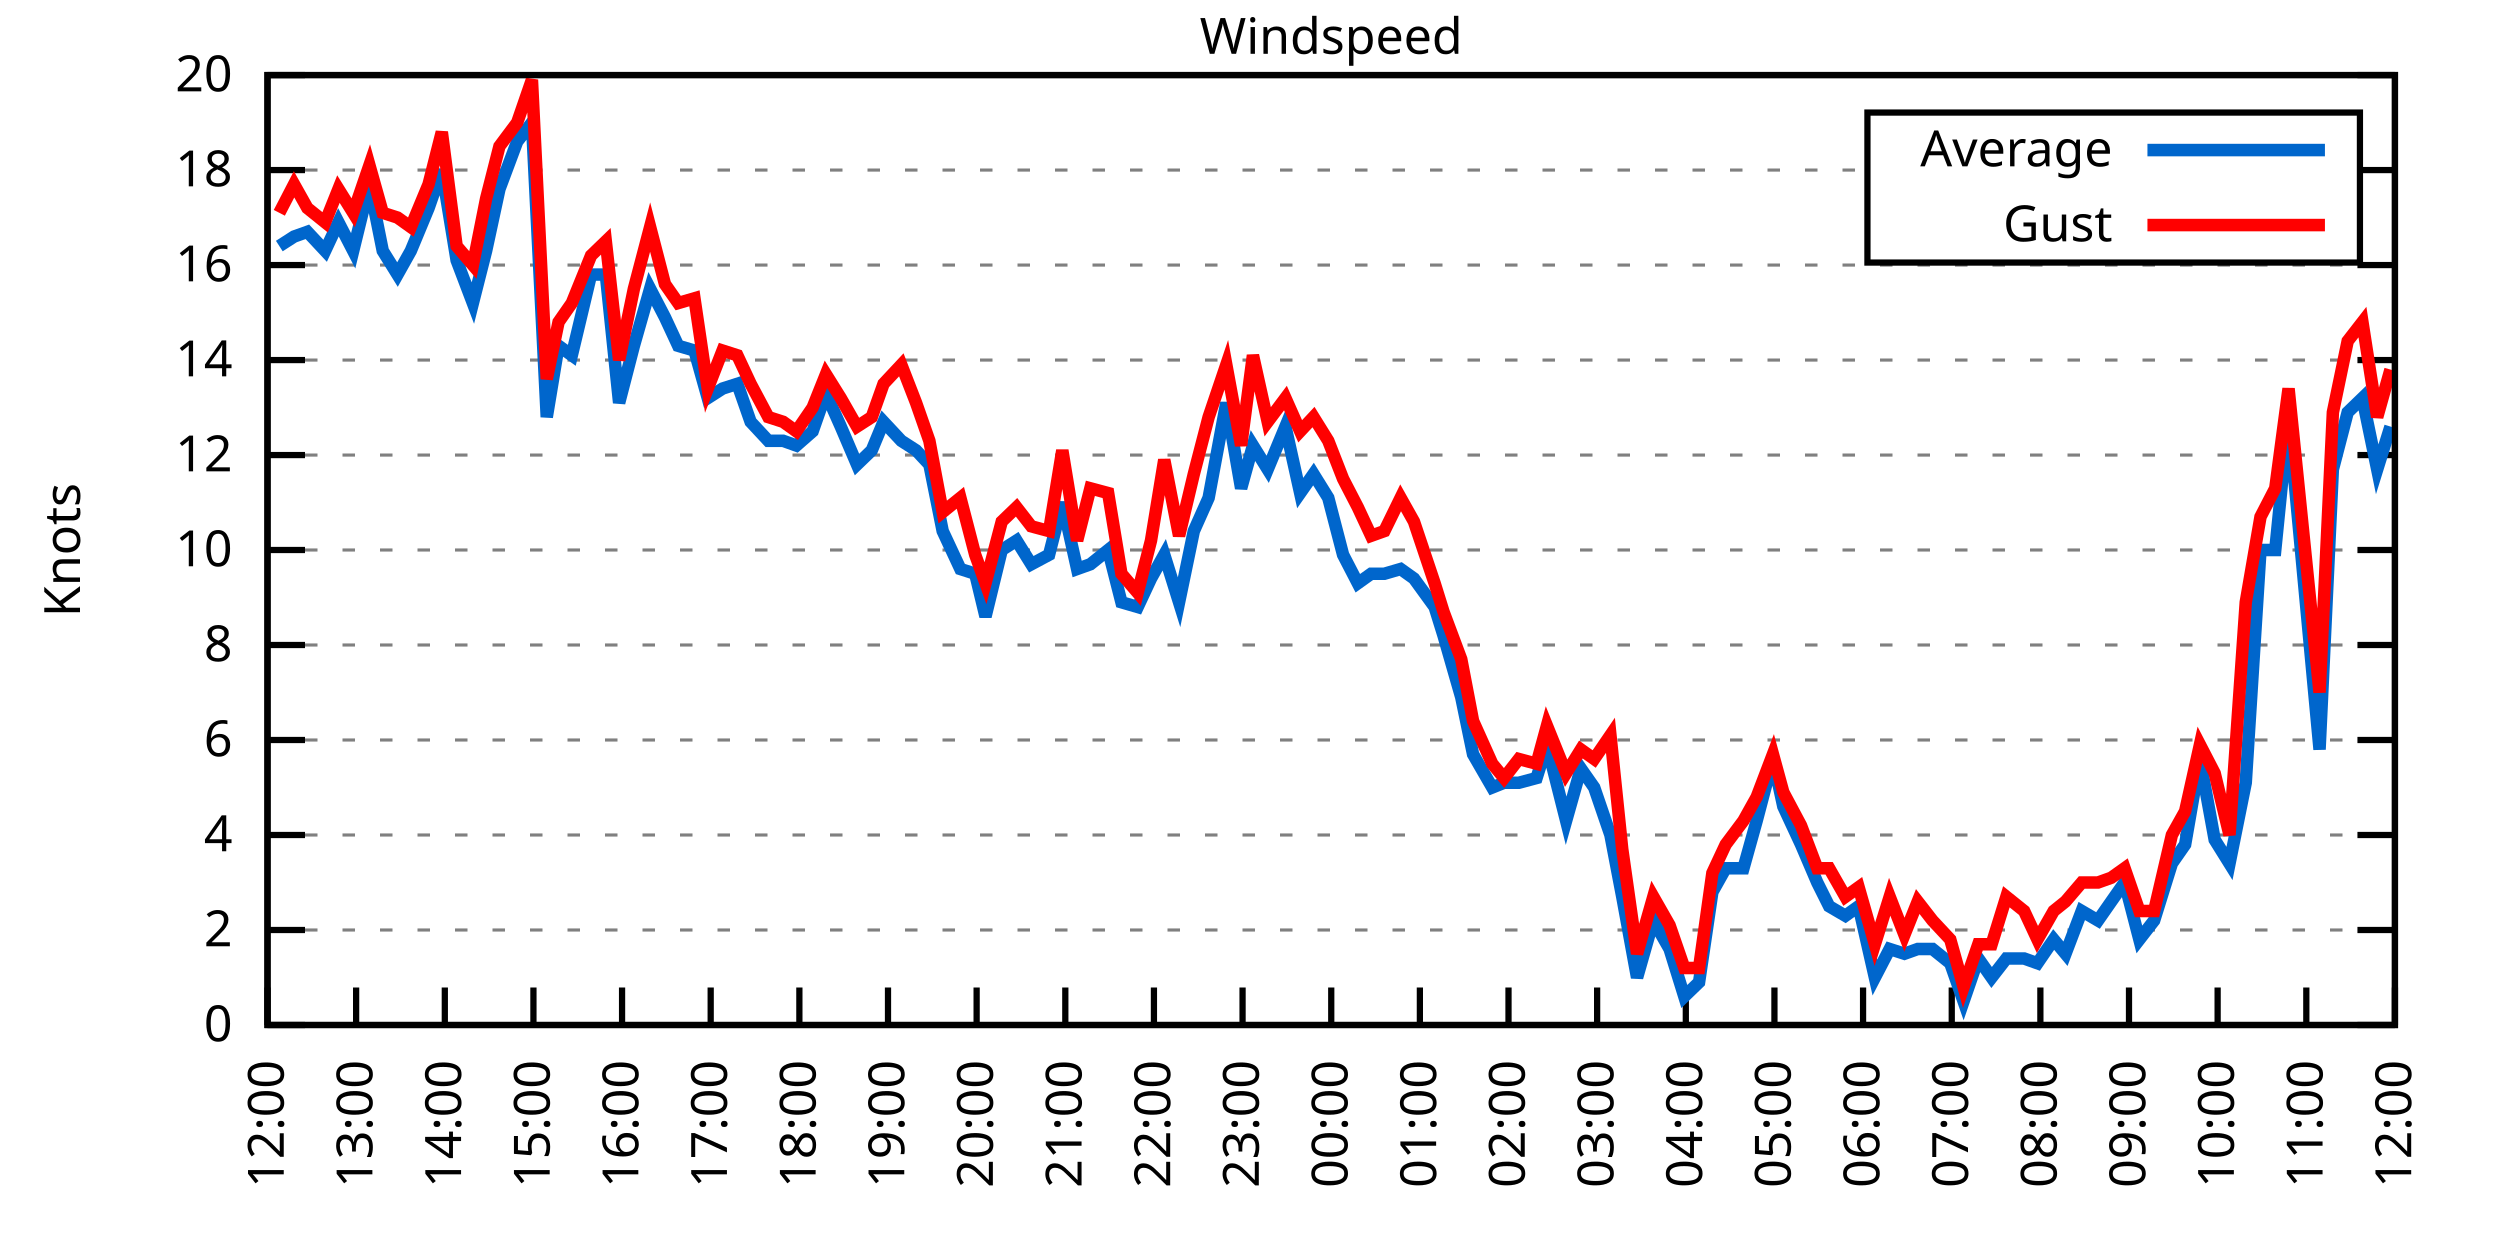
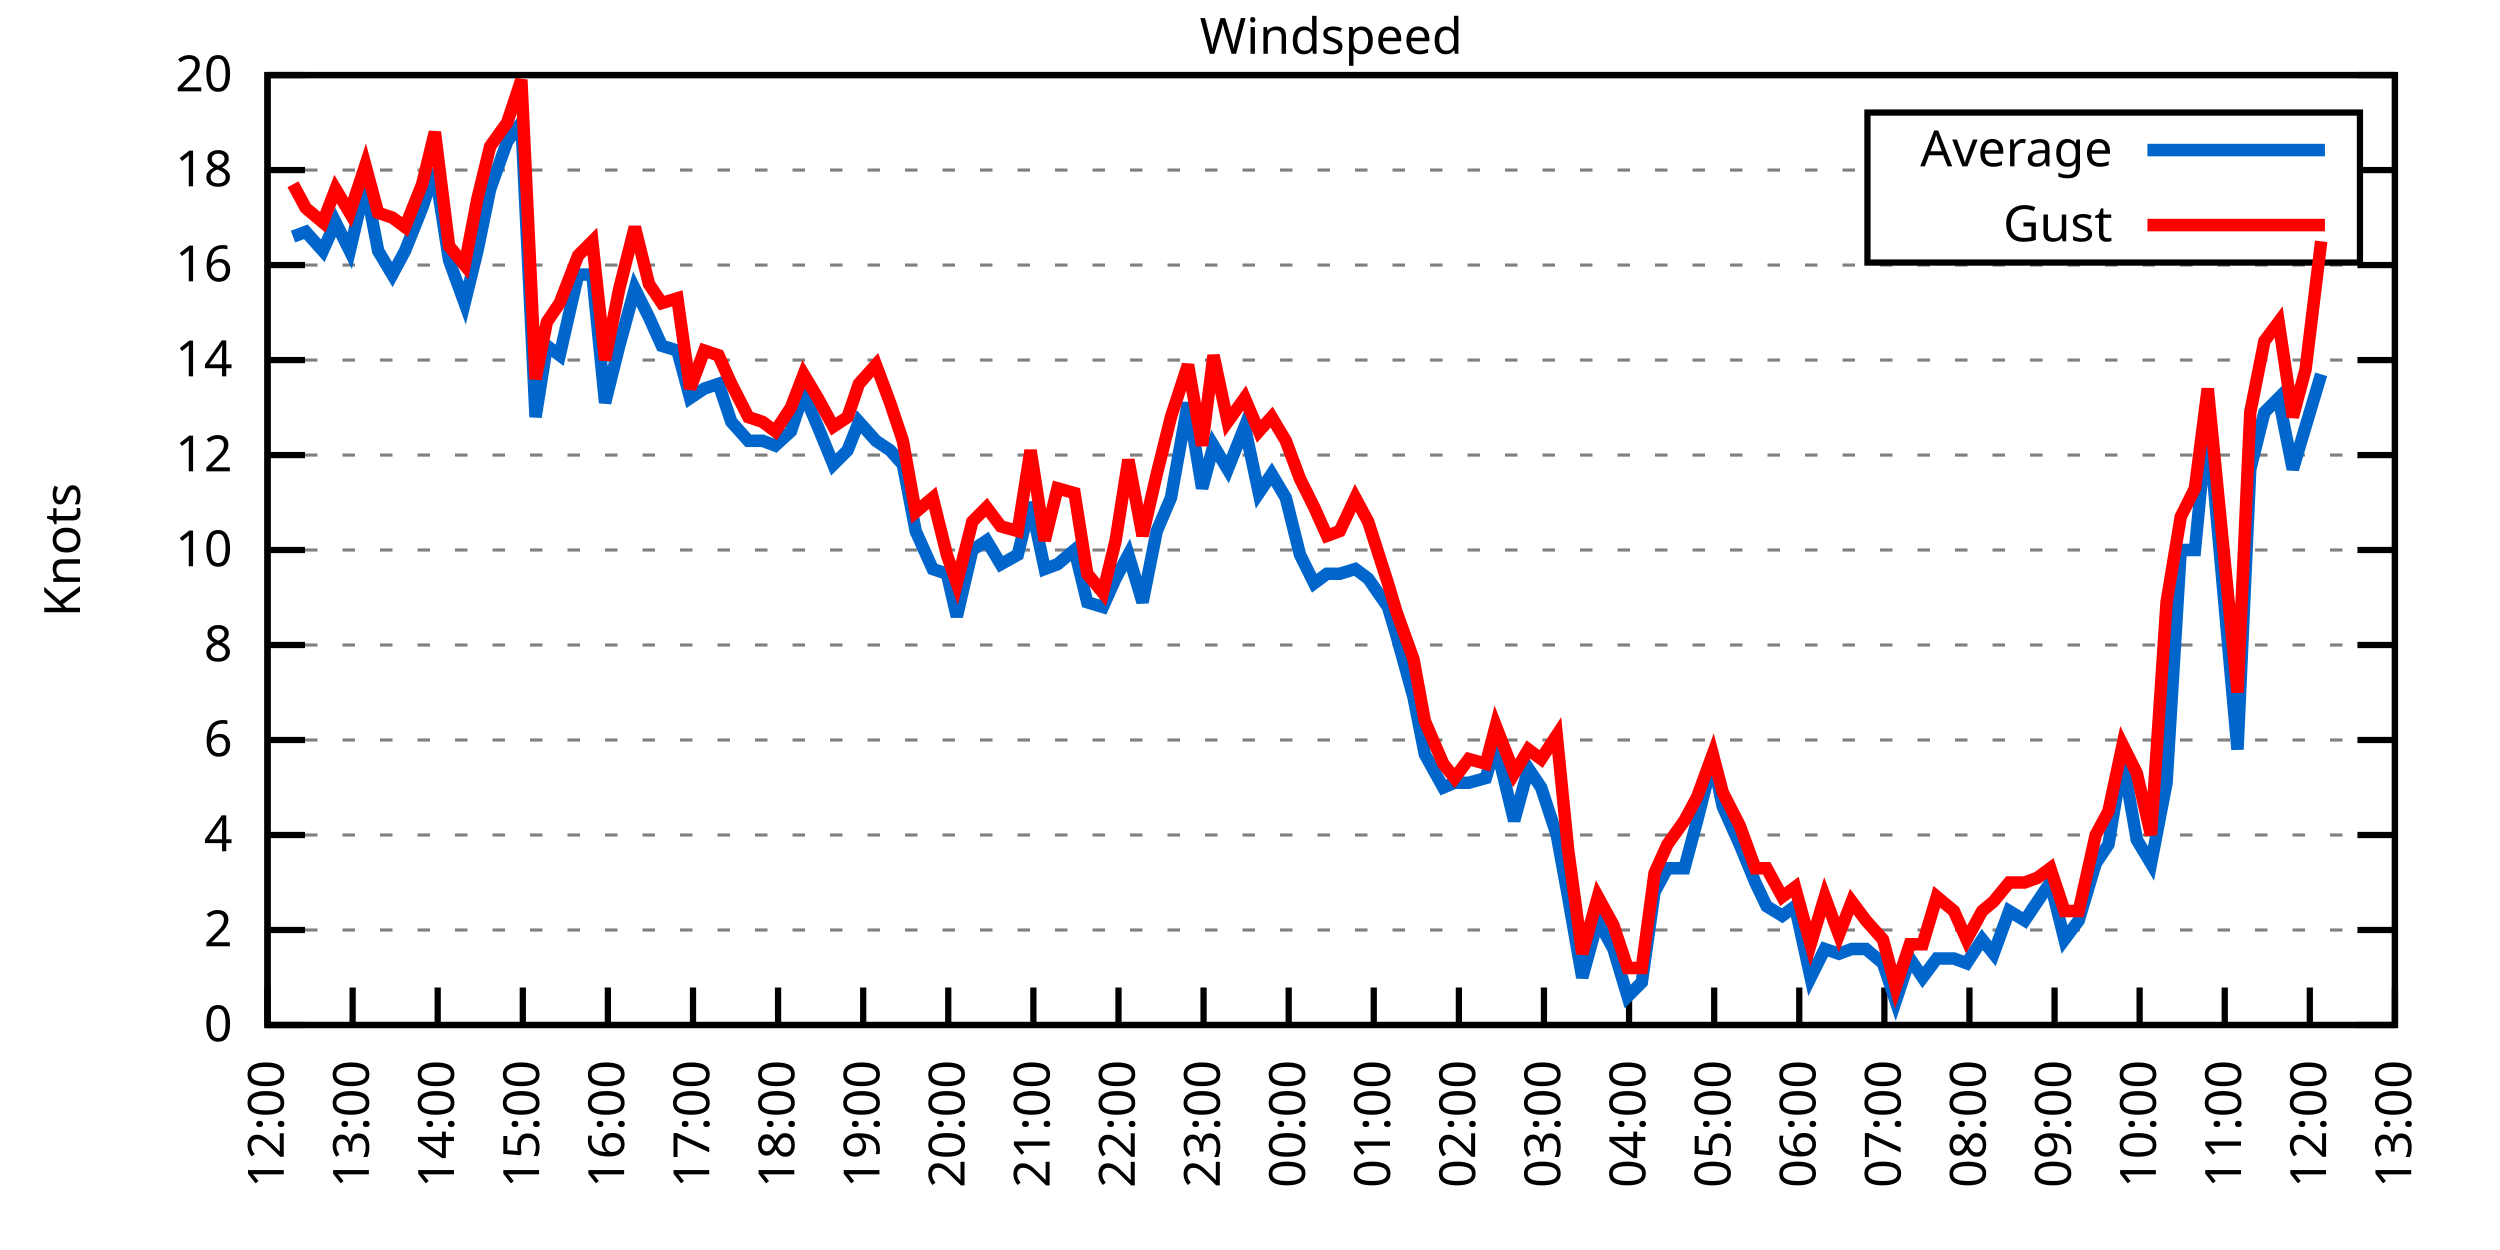
<svg xmlns="http://www.w3.org/2000/svg" xmlns:xlink="http://www.w3.org/1999/xlink" width="400" height="200" viewBox="0 0 400 200">
  <g id="gnuplot_canvas">
    <rect x="0" y="0" width="400" height="200" fill="none" />
    <defs>
      <circle id="gpDot" r="0.5" stroke-width="0.5" stroke="currentColor" />
      <path id="gpPt0" stroke-width="0.333" stroke="currentColor" d="M-1,0 h2 M0,-1 v2" />
      <path id="gpPt1" stroke-width="0.333" stroke="currentColor" d="M-1,-1 L1,1 M1,-1 L-1,1" />
      <path id="gpPt2" stroke-width="0.333" stroke="currentColor" d="M-1,0 L1,0 M0,-1 L0,1 M-1,-1 L1,1 M-1,1 L1,-1" />
      <rect id="gpPt3" stroke-width="0.333" stroke="currentColor" x="-1" y="-1" width="2" height="2" />
      <rect id="gpPt4" stroke-width="0.333" stroke="currentColor" fill="currentColor" x="-1" y="-1" width="2" height="2" />
      <circle id="gpPt5" stroke-width="0.333" stroke="currentColor" cx="0" cy="0" r="1" />
      <use xlink:href="#gpPt5" id="gpPt6" fill="currentColor" stroke="none" />
      <path id="gpPt7" stroke-width="0.333" stroke="currentColor" d="M0,-1.33 L-1.33,0.67 L1.33,0.67 z" />
      <use xlink:href="#gpPt7" id="gpPt8" fill="currentColor" stroke="none" />
      <use xlink:href="#gpPt7" id="gpPt9" stroke="currentColor" transform="rotate(180)" />
      <use xlink:href="#gpPt9" id="gpPt10" fill="currentColor" stroke="none" />
      <use xlink:href="#gpPt3" id="gpPt11" stroke="currentColor" transform="rotate(45)" />
      <use xlink:href="#gpPt11" id="gpPt12" fill="currentColor" stroke="none" />
      <path id="gpPt13" stroke-width="0.333" stroke="currentColor" d="M0,1.330 L1.265,0.411 L0.782,-1.067 L-0.782,-1.076 L-1.265,0.411 z" />
      <use xlink:href="#gpPt13" id="gpPt14" fill="currentColor" stroke="none" />
      <filter id="textbox" filterUnits="objectBoundingBox" x="0" y="0" height="1" width="1">
        <feFlood flood-color="white" flood-opacity="1" result="bgnd" />
        <feComposite in="SourceGraphic" in2="bgnd" operator="atop" />
      </filter>
      <filter id="greybox" filterUnits="objectBoundingBox" x="0" y="0" height="1" width="1">
        <feFlood flood-color="lightgrey" flood-opacity="1" result="grey" />
        <feComposite in="SourceGraphic" in2="grey" operator="atop" />
      </filter>
    </defs>
    <g fill="none" color="white" stroke="currentColor" stroke-width="1.00" stroke-linecap="butt" stroke-linejoin="miter">
</g>
    <g fill="none" color="black" stroke="currentColor" stroke-width="1.00" stroke-linecap="butt" stroke-linejoin="miter">
      <g stroke="none" shape-rendering="crispEdges">
        <polygon fill="rgb(255, 255, 255)" points="42.80,164.00 383.18,164.00 383.18,12.02 42.80,12.02 " />
      </g>
    </g>
    <g fill="none" color="black" stroke="currentColor" stroke-width="1.00" stroke-linecap="butt" stroke-linejoin="miter">
</g>
    <g fill="none" color="black" stroke="black" stroke-width="0.50" stroke-linecap="butt" stroke-linejoin="miter">
</g>
    <g fill="none" color="gray" stroke="currentColor" stroke-width="0.50" stroke-linecap="butt" stroke-linejoin="miter">
      <path stroke="gray" stroke-dasharray="2,4" class="gridline" d="M42.80,164.00 L383.19,164.00  " />
    </g>
    <g fill="none" color="gray" stroke="gray" stroke-width="1.00" stroke-linecap="butt" stroke-linejoin="miter">
</g>
    <g fill="none" color="black" stroke="currentColor" stroke-width="1.00" stroke-linecap="butt" stroke-linejoin="miter">
      <path stroke="black" d="M42.80,164.00 L48.80,164.00 M383.19,164.00 L377.19,164.00  " />
      <g transform="translate(37.20,166.60)" stroke="none" fill="black" font-family="Sans" font-size="8.00" text-anchor="end">
        <text>
          <tspan font-family="Sans"> 0</tspan>
        </text>
      </g>
    </g>
    <g fill="none" color="black" stroke="currentColor" stroke-width="1.00" stroke-linecap="butt" stroke-linejoin="miter">
</g>
    <g fill="none" color="black" stroke="black" stroke-width="0.50" stroke-linecap="butt" stroke-linejoin="miter">
</g>
    <g fill="none" color="gray" stroke="currentColor" stroke-width="0.50" stroke-linecap="butt" stroke-linejoin="miter">
      <path stroke="gray" stroke-dasharray="2,4" class="gridline" d="M42.80,148.80 L383.19,148.80  " />
    </g>
    <g fill="none" color="gray" stroke="gray" stroke-width="1.00" stroke-linecap="butt" stroke-linejoin="miter">
</g>
    <g fill="none" color="black" stroke="currentColor" stroke-width="1.00" stroke-linecap="butt" stroke-linejoin="miter">
      <path stroke="black" d="M42.80,148.80 L48.80,148.80 M383.19,148.80 L377.19,148.80  " />
      <g transform="translate(37.20,151.40)" stroke="none" fill="black" font-family="Sans" font-size="8.00" text-anchor="end">
        <text>
          <tspan font-family="Sans"> 2</tspan>
        </text>
      </g>
    </g>
    <g fill="none" color="black" stroke="currentColor" stroke-width="1.00" stroke-linecap="butt" stroke-linejoin="miter">
</g>
    <g fill="none" color="black" stroke="black" stroke-width="0.50" stroke-linecap="butt" stroke-linejoin="miter">
</g>
    <g fill="none" color="gray" stroke="currentColor" stroke-width="0.50" stroke-linecap="butt" stroke-linejoin="miter">
      <path stroke="gray" stroke-dasharray="2,4" class="gridline" d="M42.80,133.60 L383.19,133.60  " />
    </g>
    <g fill="none" color="gray" stroke="gray" stroke-width="1.00" stroke-linecap="butt" stroke-linejoin="miter">
</g>
    <g fill="none" color="black" stroke="currentColor" stroke-width="1.00" stroke-linecap="butt" stroke-linejoin="miter">
      <path stroke="black" d="M42.80,133.60 L48.80,133.60 M383.19,133.60 L377.19,133.60  " />
      <g transform="translate(37.20,136.20)" stroke="none" fill="black" font-family="Sans" font-size="8.00" text-anchor="end">
        <text>
          <tspan font-family="Sans"> 4</tspan>
        </text>
      </g>
    </g>
    <g fill="none" color="black" stroke="currentColor" stroke-width="1.00" stroke-linecap="butt" stroke-linejoin="miter">
</g>
    <g fill="none" color="black" stroke="black" stroke-width="0.50" stroke-linecap="butt" stroke-linejoin="miter">
</g>
    <g fill="none" color="gray" stroke="currentColor" stroke-width="0.50" stroke-linecap="butt" stroke-linejoin="miter">
      <path stroke="gray" stroke-dasharray="2,4" class="gridline" d="M42.80,118.40 L383.19,118.40  " />
    </g>
    <g fill="none" color="gray" stroke="gray" stroke-width="1.00" stroke-linecap="butt" stroke-linejoin="miter">
</g>
    <g fill="none" color="black" stroke="currentColor" stroke-width="1.00" stroke-linecap="butt" stroke-linejoin="miter">
      <path stroke="black" d="M42.80,118.40 L48.80,118.40 M383.19,118.40 L377.19,118.40  " />
      <g transform="translate(37.20,121.00)" stroke="none" fill="black" font-family="Sans" font-size="8.00" text-anchor="end">
        <text>
          <tspan font-family="Sans"> 6</tspan>
        </text>
      </g>
    </g>
    <g fill="none" color="black" stroke="currentColor" stroke-width="1.00" stroke-linecap="butt" stroke-linejoin="miter">
</g>
    <g fill="none" color="black" stroke="black" stroke-width="0.50" stroke-linecap="butt" stroke-linejoin="miter">
</g>
    <g fill="none" color="gray" stroke="currentColor" stroke-width="0.50" stroke-linecap="butt" stroke-linejoin="miter">
      <path stroke="gray" stroke-dasharray="2,4" class="gridline" d="M42.80,103.20 L383.19,103.20  " />
    </g>
    <g fill="none" color="gray" stroke="gray" stroke-width="1.00" stroke-linecap="butt" stroke-linejoin="miter">
</g>
    <g fill="none" color="black" stroke="currentColor" stroke-width="1.00" stroke-linecap="butt" stroke-linejoin="miter">
      <path stroke="black" d="M42.80,103.20 L48.80,103.20 M383.19,103.20 L377.19,103.20  " />
      <g transform="translate(37.20,105.80)" stroke="none" fill="black" font-family="Sans" font-size="8.00" text-anchor="end">
        <text>
          <tspan font-family="Sans"> 8</tspan>
        </text>
      </g>
    </g>
    <g fill="none" color="black" stroke="currentColor" stroke-width="1.00" stroke-linecap="butt" stroke-linejoin="miter">
</g>
    <g fill="none" color="black" stroke="black" stroke-width="0.50" stroke-linecap="butt" stroke-linejoin="miter">
</g>
    <g fill="none" color="gray" stroke="currentColor" stroke-width="0.50" stroke-linecap="butt" stroke-linejoin="miter">
      <path stroke="gray" stroke-dasharray="2,4" class="gridline" d="M42.80,88.00 L383.19,88.00  " />
    </g>
    <g fill="none" color="gray" stroke="gray" stroke-width="1.00" stroke-linecap="butt" stroke-linejoin="miter">
</g>
    <g fill="none" color="black" stroke="currentColor" stroke-width="1.00" stroke-linecap="butt" stroke-linejoin="miter">
      <path stroke="black" d="M42.80,88.00 L48.80,88.00 M383.19,88.00 L377.19,88.00  " />
      <g transform="translate(37.20,90.60)" stroke="none" fill="black" font-family="Sans" font-size="8.00" text-anchor="end">
        <text>
          <tspan font-family="Sans"> 10</tspan>
        </text>
      </g>
    </g>
    <g fill="none" color="black" stroke="currentColor" stroke-width="1.00" stroke-linecap="butt" stroke-linejoin="miter">
</g>
    <g fill="none" color="black" stroke="black" stroke-width="0.50" stroke-linecap="butt" stroke-linejoin="miter">
</g>
    <g fill="none" color="gray" stroke="currentColor" stroke-width="0.50" stroke-linecap="butt" stroke-linejoin="miter">
      <path stroke="gray" stroke-dasharray="2,4" class="gridline" d="M42.80,72.81 L383.19,72.81  " />
    </g>
    <g fill="none" color="gray" stroke="gray" stroke-width="1.00" stroke-linecap="butt" stroke-linejoin="miter">
</g>
    <g fill="none" color="black" stroke="currentColor" stroke-width="1.00" stroke-linecap="butt" stroke-linejoin="miter">
      <path stroke="black" d="M42.80,72.81 L48.80,72.81 M383.19,72.81 L377.19,72.81  " />
      <g transform="translate(37.20,75.41)" stroke="none" fill="black" font-family="Sans" font-size="8.00" text-anchor="end">
        <text>
          <tspan font-family="Sans"> 12</tspan>
        </text>
      </g>
    </g>
    <g fill="none" color="black" stroke="currentColor" stroke-width="1.00" stroke-linecap="butt" stroke-linejoin="miter">
</g>
    <g fill="none" color="black" stroke="black" stroke-width="0.50" stroke-linecap="butt" stroke-linejoin="miter">
</g>
    <g fill="none" color="gray" stroke="currentColor" stroke-width="0.50" stroke-linecap="butt" stroke-linejoin="miter">
      <path stroke="gray" stroke-dasharray="2,4" class="gridline" d="M42.80,57.61 L383.19,57.61  " />
    </g>
    <g fill="none" color="gray" stroke="gray" stroke-width="1.00" stroke-linecap="butt" stroke-linejoin="miter">
</g>
    <g fill="none" color="black" stroke="currentColor" stroke-width="1.00" stroke-linecap="butt" stroke-linejoin="miter">
      <path stroke="black" d="M42.80,57.61 L48.80,57.61 M383.19,57.61 L377.19,57.61  " />
      <g transform="translate(37.20,60.21)" stroke="none" fill="black" font-family="Sans" font-size="8.00" text-anchor="end">
        <text>
          <tspan font-family="Sans"> 14</tspan>
        </text>
      </g>
    </g>
    <g fill="none" color="black" stroke="currentColor" stroke-width="1.00" stroke-linecap="butt" stroke-linejoin="miter">
</g>
    <g fill="none" color="black" stroke="black" stroke-width="0.50" stroke-linecap="butt" stroke-linejoin="miter">
</g>
    <g fill="none" color="gray" stroke="currentColor" stroke-width="0.50" stroke-linecap="butt" stroke-linejoin="miter">
      <path stroke="gray" stroke-dasharray="2,4" class="gridline" d="M42.80,42.41 L383.19,42.41  " />
    </g>
    <g fill="none" color="gray" stroke="gray" stroke-width="1.00" stroke-linecap="butt" stroke-linejoin="miter">
</g>
    <g fill="none" color="black" stroke="currentColor" stroke-width="1.00" stroke-linecap="butt" stroke-linejoin="miter">
      <path stroke="black" d="M42.80,42.41 L48.80,42.41 M383.19,42.41 L377.19,42.41  " />
      <g transform="translate(37.20,45.01)" stroke="none" fill="black" font-family="Sans" font-size="8.00" text-anchor="end">
        <text>
          <tspan font-family="Sans"> 16</tspan>
        </text>
      </g>
    </g>
    <g fill="none" color="black" stroke="currentColor" stroke-width="1.00" stroke-linecap="butt" stroke-linejoin="miter">
</g>
    <g fill="none" color="black" stroke="black" stroke-width="0.50" stroke-linecap="butt" stroke-linejoin="miter">
</g>
    <g fill="none" color="gray" stroke="currentColor" stroke-width="0.50" stroke-linecap="butt" stroke-linejoin="miter">
      <path stroke="gray" stroke-dasharray="2,4" class="gridline" d="M42.80,27.21 L298.79,27.21 M377.59,27.21 L383.19,27.21  " />
    </g>
    <g fill="none" color="gray" stroke="gray" stroke-width="1.00" stroke-linecap="butt" stroke-linejoin="miter">
</g>
    <g fill="none" color="black" stroke="currentColor" stroke-width="1.00" stroke-linecap="butt" stroke-linejoin="miter">
      <path stroke="black" d="M42.80,27.21 L48.80,27.21 M383.19,27.21 L377.19,27.21  " />
      <g transform="translate(37.20,29.81)" stroke="none" fill="black" font-family="Sans" font-size="8.00" text-anchor="end">
        <text>
          <tspan font-family="Sans"> 18</tspan>
        </text>
      </g>
    </g>
    <g fill="none" color="black" stroke="currentColor" stroke-width="1.00" stroke-linecap="butt" stroke-linejoin="miter">
</g>
    <g fill="none" color="black" stroke="black" stroke-width="0.50" stroke-linecap="butt" stroke-linejoin="miter">
</g>
    <g fill="none" color="gray" stroke="currentColor" stroke-width="0.50" stroke-linecap="butt" stroke-linejoin="miter">
      <path stroke="gray" stroke-dasharray="2,4" class="gridline" d="M42.80,12.01 L383.19,12.01  " />
    </g>
    <g fill="none" color="gray" stroke="gray" stroke-width="1.00" stroke-linecap="butt" stroke-linejoin="miter">
</g>
    <g fill="none" color="black" stroke="currentColor" stroke-width="1.00" stroke-linecap="butt" stroke-linejoin="miter">
      <path stroke="black" d="M42.80,12.01 L48.80,12.01 M383.19,12.01 L377.19,12.01  " />
      <g transform="translate(37.20,14.61)" stroke="none" fill="black" font-family="Sans" font-size="8.00" text-anchor="end">
        <text>
          <tspan font-family="Sans"> 20</tspan>
        </text>
      </g>
    </g>
    <g fill="none" color="black" stroke="currentColor" stroke-width="1.00" stroke-linecap="butt" stroke-linejoin="miter">
      <path stroke="black" d="M42.80,164.00 L42.80,158.00  " />
      <g transform="translate(45.40,169.60) rotate(270.00)" stroke="none" fill="black" font-family="Sans" font-size="8.00" text-anchor="end">
        <text>
          <tspan font-family="Sans">12:00</tspan>
        </text>
      </g>
    </g>
    <g fill="none" color="black" stroke="currentColor" stroke-width="1.00" stroke-linecap="butt" stroke-linejoin="miter">
-       <path stroke="black" d="M56.98,164.00 L56.98,158.00  " />
-       <g transform="translate(59.58,169.60) rotate(270.00)" stroke="none" fill="black" font-family="Sans" font-size="8.00" text-anchor="end">
+       <path stroke="black" d="M56.42,164.00 L56.42,158.00  " />
+       <g transform="translate(59.02,169.60) rotate(270.00)" stroke="none" fill="black" font-family="Sans" font-size="8.00" text-anchor="end">
        <text>
          <tspan font-family="Sans">13:00</tspan>
        </text>
      </g>
    </g>
    <g fill="none" color="black" stroke="currentColor" stroke-width="1.00" stroke-linecap="butt" stroke-linejoin="miter">
-       <path stroke="black" d="M71.17,164.00 L71.17,158.00  " />
-       <g transform="translate(73.77,169.60) rotate(270.00)" stroke="none" fill="black" font-family="Sans" font-size="8.00" text-anchor="end">
+       <path stroke="black" d="M70.03,164.00 L70.03,158.00  " />
+       <g transform="translate(72.63,169.60) rotate(270.00)" stroke="none" fill="black" font-family="Sans" font-size="8.00" text-anchor="end">
        <text>
          <tspan font-family="Sans">14:00</tspan>
        </text>
      </g>
    </g>
    <g fill="none" color="black" stroke="currentColor" stroke-width="1.00" stroke-linecap="butt" stroke-linejoin="miter">
-       <path stroke="black" d="M85.35,164.00 L85.35,158.00  " />
-       <g transform="translate(87.95,169.60) rotate(270.00)" stroke="none" fill="black" font-family="Sans" font-size="8.00" text-anchor="end">
+       <path stroke="black" d="M83.65,164.00 L83.65,158.00  " />
+       <g transform="translate(86.25,169.60) rotate(270.00)" stroke="none" fill="black" font-family="Sans" font-size="8.00" text-anchor="end">
        <text>
          <tspan font-family="Sans">15:00</tspan>
        </text>
      </g>
    </g>
    <g fill="none" color="black" stroke="currentColor" stroke-width="1.00" stroke-linecap="butt" stroke-linejoin="miter">
-       <path stroke="black" d="M99.53,164.00 L99.53,158.00  " />
-       <g transform="translate(102.13,169.60) rotate(270.00)" stroke="none" fill="black" font-family="Sans" font-size="8.00" text-anchor="end">
+       <path stroke="black" d="M97.26,164.00 L97.26,158.00  " />
+       <g transform="translate(99.86,169.60) rotate(270.00)" stroke="none" fill="black" font-family="Sans" font-size="8.00" text-anchor="end">
        <text>
          <tspan font-family="Sans">16:00</tspan>
        </text>
      </g>
    </g>
    <g fill="none" color="black" stroke="currentColor" stroke-width="1.00" stroke-linecap="butt" stroke-linejoin="miter">
-       <path stroke="black" d="M113.71,164.00 L113.71,158.00  " />
-       <g transform="translate(116.31,169.60) rotate(270.00)" stroke="none" fill="black" font-family="Sans" font-size="8.00" text-anchor="end">
+       <path stroke="black" d="M110.88,164.00 L110.88,158.00  " />
+       <g transform="translate(113.48,169.60) rotate(270.00)" stroke="none" fill="black" font-family="Sans" font-size="8.00" text-anchor="end">
        <text>
          <tspan font-family="Sans">17:00</tspan>
        </text>
      </g>
    </g>
    <g fill="none" color="black" stroke="currentColor" stroke-width="1.00" stroke-linecap="butt" stroke-linejoin="miter">
-       <path stroke="black" d="M127.90,164.00 L127.90,158.00  " />
-       <g transform="translate(130.50,169.60) rotate(270.00)" stroke="none" fill="black" font-family="Sans" font-size="8.00" text-anchor="end">
+       <path stroke="black" d="M124.49,164.00 L124.49,158.00  " />
+       <g transform="translate(127.09,169.60) rotate(270.00)" stroke="none" fill="black" font-family="Sans" font-size="8.00" text-anchor="end">
        <text>
          <tspan font-family="Sans">18:00</tspan>
        </text>
      </g>
    </g>
    <g fill="none" color="black" stroke="currentColor" stroke-width="1.00" stroke-linecap="butt" stroke-linejoin="miter">
-       <path stroke="black" d="M142.08,164.00 L142.08,158.00  " />
-       <g transform="translate(144.68,169.60) rotate(270.00)" stroke="none" fill="black" font-family="Sans" font-size="8.00" text-anchor="end">
+       <path stroke="black" d="M138.11,164.00 L138.11,158.00  " />
+       <g transform="translate(140.71,169.60) rotate(270.00)" stroke="none" fill="black" font-family="Sans" font-size="8.00" text-anchor="end">
        <text>
          <tspan font-family="Sans">19:00</tspan>
        </text>
      </g>
    </g>
    <g fill="none" color="black" stroke="currentColor" stroke-width="1.00" stroke-linecap="butt" stroke-linejoin="miter">
-       <path stroke="black" d="M156.26,164.00 L156.26,158.00  " />
-       <g transform="translate(158.86,169.60) rotate(270.00)" stroke="none" fill="black" font-family="Sans" font-size="8.00" text-anchor="end">
+       <path stroke="black" d="M151.72,164.00 L151.72,158.00  " />
+       <g transform="translate(154.32,169.60) rotate(270.00)" stroke="none" fill="black" font-family="Sans" font-size="8.00" text-anchor="end">
        <text>
          <tspan font-family="Sans">20:00</tspan>
        </text>
      </g>
    </g>
    <g fill="none" color="black" stroke="currentColor" stroke-width="1.00" stroke-linecap="butt" stroke-linejoin="miter">
-       <path stroke="black" d="M170.45,164.00 L170.45,158.00  " />
-       <g transform="translate(173.05,169.60) rotate(270.00)" stroke="none" fill="black" font-family="Sans" font-size="8.00" text-anchor="end">
+       <path stroke="black" d="M165.34,164.00 L165.34,158.00  " />
+       <g transform="translate(167.94,169.60) rotate(270.00)" stroke="none" fill="black" font-family="Sans" font-size="8.00" text-anchor="end">
        <text>
          <tspan font-family="Sans">21:00</tspan>
        </text>
      </g>
    </g>
    <g fill="none" color="black" stroke="currentColor" stroke-width="1.00" stroke-linecap="butt" stroke-linejoin="miter">
-       <path stroke="black" d="M184.63,164.00 L184.63,158.00  " />
-       <g transform="translate(187.23,169.60) rotate(270.00)" stroke="none" fill="black" font-family="Sans" font-size="8.00" text-anchor="end">
+       <path stroke="black" d="M178.96,164.00 L178.96,158.00  " />
+       <g transform="translate(181.56,169.60) rotate(270.00)" stroke="none" fill="black" font-family="Sans" font-size="8.00" text-anchor="end">
        <text>
          <tspan font-family="Sans">22:00</tspan>
        </text>
      </g>
    </g>
    <g fill="none" color="black" stroke="currentColor" stroke-width="1.00" stroke-linecap="butt" stroke-linejoin="miter">
-       <path stroke="black" d="M198.81,164.00 L198.81,158.00  " />
-       <g transform="translate(201.41,169.60) rotate(270.00)" stroke="none" fill="black" font-family="Sans" font-size="8.00" text-anchor="end">
+       <path stroke="black" d="M192.57,164.00 L192.57,158.00  " />
+       <g transform="translate(195.17,169.60) rotate(270.00)" stroke="none" fill="black" font-family="Sans" font-size="8.00" text-anchor="end">
        <text>
          <tspan font-family="Sans">23:00</tspan>
        </text>
      </g>
    </g>
    <g fill="none" color="black" stroke="currentColor" stroke-width="1.00" stroke-linecap="butt" stroke-linejoin="miter">
-       <path stroke="black" d="M213.00,164.00 L213.00,158.00  " />
-       <g transform="translate(215.60,169.60) rotate(270.00)" stroke="none" fill="black" font-family="Sans" font-size="8.00" text-anchor="end">
+       <path stroke="black" d="M206.19,164.00 L206.19,158.00  " />
+       <g transform="translate(208.79,169.60) rotate(270.00)" stroke="none" fill="black" font-family="Sans" font-size="8.00" text-anchor="end">
        <text>
          <tspan font-family="Sans">00:00</tspan>
        </text>
      </g>
    </g>
    <g fill="none" color="black" stroke="currentColor" stroke-width="1.00" stroke-linecap="butt" stroke-linejoin="miter">
-       <path stroke="black" d="M227.18,164.00 L227.18,158.00  " />
-       <g transform="translate(229.78,169.60) rotate(270.00)" stroke="none" fill="black" font-family="Sans" font-size="8.00" text-anchor="end">
+       <path stroke="black" d="M219.80,164.00 L219.80,158.00  " />
+       <g transform="translate(222.40,169.60) rotate(270.00)" stroke="none" fill="black" font-family="Sans" font-size="8.00" text-anchor="end">
        <text>
          <tspan font-family="Sans">01:00</tspan>
        </text>
      </g>
    </g>
    <g fill="none" color="black" stroke="currentColor" stroke-width="1.00" stroke-linecap="butt" stroke-linejoin="miter">
-       <path stroke="black" d="M241.36,164.00 L241.36,158.00  " />
-       <g transform="translate(243.96,169.60) rotate(270.00)" stroke="none" fill="black" font-family="Sans" font-size="8.00" text-anchor="end">
+       <path stroke="black" d="M233.42,164.00 L233.42,158.00  " />
+       <g transform="translate(236.02,169.60) rotate(270.00)" stroke="none" fill="black" font-family="Sans" font-size="8.00" text-anchor="end">
        <text>
          <tspan font-family="Sans">02:00</tspan>
        </text>
      </g>
    </g>
    <g fill="none" color="black" stroke="currentColor" stroke-width="1.00" stroke-linecap="butt" stroke-linejoin="miter">
-       <path stroke="black" d="M255.54,164.00 L255.54,158.00  " />
-       <g transform="translate(258.14,169.60) rotate(270.00)" stroke="none" fill="black" font-family="Sans" font-size="8.00" text-anchor="end">
+       <path stroke="black" d="M247.03,164.00 L247.03,158.00  " />
+       <g transform="translate(249.63,169.60) rotate(270.00)" stroke="none" fill="black" font-family="Sans" font-size="8.00" text-anchor="end">
        <text>
          <tspan font-family="Sans">03:00</tspan>
        </text>
      </g>
    </g>
    <g fill="none" color="black" stroke="currentColor" stroke-width="1.00" stroke-linecap="butt" stroke-linejoin="miter">
-       <path stroke="black" d="M269.73,164.00 L269.73,158.00  " />
-       <g transform="translate(272.33,169.60) rotate(270.00)" stroke="none" fill="black" font-family="Sans" font-size="8.00" text-anchor="end">
+       <path stroke="black" d="M260.65,164.00 L260.65,158.00  " />
+       <g transform="translate(263.25,169.60) rotate(270.00)" stroke="none" fill="black" font-family="Sans" font-size="8.00" text-anchor="end">
        <text>
          <tspan font-family="Sans">04:00</tspan>
        </text>
      </g>
    </g>
    <g fill="none" color="black" stroke="currentColor" stroke-width="1.00" stroke-linecap="butt" stroke-linejoin="miter">
-       <path stroke="black" d="M283.91,164.00 L283.91,158.00  " />
-       <g transform="translate(286.51,169.60) rotate(270.00)" stroke="none" fill="black" font-family="Sans" font-size="8.00" text-anchor="end">
+       <path stroke="black" d="M274.27,164.00 L274.27,158.00  " />
+       <g transform="translate(276.87,169.60) rotate(270.00)" stroke="none" fill="black" font-family="Sans" font-size="8.00" text-anchor="end">
        <text>
          <tspan font-family="Sans">05:00</tspan>
        </text>
      </g>
    </g>
    <g fill="none" color="black" stroke="currentColor" stroke-width="1.00" stroke-linecap="butt" stroke-linejoin="miter">
-       <path stroke="black" d="M298.09,164.00 L298.09,158.00  " />
-       <g transform="translate(300.69,169.60) rotate(270.00)" stroke="none" fill="black" font-family="Sans" font-size="8.00" text-anchor="end">
+       <path stroke="black" d="M287.88,164.00 L287.88,158.00  " />
+       <g transform="translate(290.48,169.60) rotate(270.00)" stroke="none" fill="black" font-family="Sans" font-size="8.00" text-anchor="end">
        <text>
          <tspan font-family="Sans">06:00</tspan>
        </text>
      </g>
    </g>
    <g fill="none" color="black" stroke="currentColor" stroke-width="1.00" stroke-linecap="butt" stroke-linejoin="miter">
-       <path stroke="black" d="M312.28,164.00 L312.28,158.00  " />
-       <g transform="translate(314.88,169.60) rotate(270.00)" stroke="none" fill="black" font-family="Sans" font-size="8.00" text-anchor="end">
+       <path stroke="black" d="M301.50,164.00 L301.50,158.00  " />
+       <g transform="translate(304.10,169.60) rotate(270.00)" stroke="none" fill="black" font-family="Sans" font-size="8.00" text-anchor="end">
        <text>
          <tspan font-family="Sans">07:00</tspan>
        </text>
      </g>
    </g>
    <g fill="none" color="black" stroke="currentColor" stroke-width="1.00" stroke-linecap="butt" stroke-linejoin="miter">
-       <path stroke="black" d="M326.46,164.00 L326.46,158.00  " />
-       <g transform="translate(329.06,169.60) rotate(270.00)" stroke="none" fill="black" font-family="Sans" font-size="8.00" text-anchor="end">
+       <path stroke="black" d="M315.11,164.00 L315.11,158.00  " />
+       <g transform="translate(317.71,169.60) rotate(270.00)" stroke="none" fill="black" font-family="Sans" font-size="8.00" text-anchor="end">
        <text>
          <tspan font-family="Sans">08:00</tspan>
        </text>
      </g>
    </g>
    <g fill="none" color="black" stroke="currentColor" stroke-width="1.00" stroke-linecap="butt" stroke-linejoin="miter">
-       <path stroke="black" d="M340.64,164.00 L340.64,158.00  " />
-       <g transform="translate(343.24,169.60) rotate(270.00)" stroke="none" fill="black" font-family="Sans" font-size="8.00" text-anchor="end">
+       <path stroke="black" d="M328.73,164.00 L328.73,158.00  " />
+       <g transform="translate(331.33,169.60) rotate(270.00)" stroke="none" fill="black" font-family="Sans" font-size="8.00" text-anchor="end">
        <text>
          <tspan font-family="Sans">09:00</tspan>
        </text>
      </g>
    </g>
    <g fill="none" color="black" stroke="currentColor" stroke-width="1.00" stroke-linecap="butt" stroke-linejoin="miter">
-       <path stroke="black" d="M354.82,164.00 L354.82,158.00  " />
-       <g transform="translate(357.42,169.60) rotate(270.00)" stroke="none" fill="black" font-family="Sans" font-size="8.00" text-anchor="end">
+       <path stroke="black" d="M342.34,164.00 L342.34,158.00  " />
+       <g transform="translate(344.94,169.60) rotate(270.00)" stroke="none" fill="black" font-family="Sans" font-size="8.00" text-anchor="end">
        <text>
          <tspan font-family="Sans">10:00</tspan>
        </text>
      </g>
    </g>
    <g fill="none" color="black" stroke="currentColor" stroke-width="1.00" stroke-linecap="butt" stroke-linejoin="miter">
-       <path stroke="black" d="M369.01,164.00 L369.01,158.00  " />
-       <g transform="translate(371.61,169.60) rotate(270.00)" stroke="none" fill="black" font-family="Sans" font-size="8.00" text-anchor="end">
+       <path stroke="black" d="M355.96,164.00 L355.96,158.00  " />
+       <g transform="translate(358.56,169.60) rotate(270.00)" stroke="none" fill="black" font-family="Sans" font-size="8.00" text-anchor="end">
        <text>
          <tspan font-family="Sans">11:00</tspan>
+         </text>
+       </g>
+     </g>
+     <g fill="none" color="black" stroke="currentColor" stroke-width="1.00" stroke-linecap="butt" stroke-linejoin="miter">
+       <path stroke="black" d="M369.57,164.00 L369.57,158.00  " />
+       <g transform="translate(372.17,169.60) rotate(270.00)" stroke="none" fill="black" font-family="Sans" font-size="8.00" text-anchor="end">
+         <text>
+           <tspan font-family="Sans">12:00</tspan>
        </text>
      </g>
    </g>
    <g fill="none" color="black" stroke="currentColor" stroke-width="1.00" stroke-linecap="butt" stroke-linejoin="miter">
      <path stroke="black" d="M383.19,164.00 L383.19,158.00  " />
      <g transform="translate(385.79,169.60) rotate(270.00)" stroke="none" fill="black" font-family="Sans" font-size="8.00" text-anchor="end">
        <text>
-           <tspan font-family="Sans">12:00</tspan>
+           <tspan font-family="Sans">13:00</tspan>
        </text>
      </g>
    </g>
    <g fill="none" color="black" stroke="currentColor" stroke-width="1.00" stroke-linecap="butt" stroke-linejoin="miter">
</g>
    <g fill="none" color="black" stroke="currentColor" stroke-width="1.00" stroke-linecap="butt" stroke-linejoin="miter">
      <path stroke="black" d="M42.80,12.01 L42.80,164.00 L383.19,164.00 L383.19,12.01 L42.80,12.01 Z  " />
    </g>
    <g fill="none" color="black" stroke="currentColor" stroke-width="1.00" stroke-linecap="butt" stroke-linejoin="miter">
</g>
    <g fill="none" color="black" stroke="currentColor" stroke-width="1.00" stroke-linecap="butt" stroke-linejoin="miter">
      <path stroke="black" d="M298.79,42.01 L298.79,18.01 L377.59,18.01 L377.59,42.01 L298.79,42.01 Z  " />
    </g>
    <g id="Windspeed_plot_1">
      <g fill="none" color="white" stroke="black" stroke-width="2.00" stroke-linecap="butt" stroke-linejoin="miter">
</g>
      <g fill="none" color="black" stroke="currentColor" stroke-width="2.00" stroke-linecap="butt" stroke-linejoin="miter">
        <g transform="translate(337.99,26.61)" stroke="none" fill="black" font-family="Sans" font-size="8.00" text-anchor="end">
          <text>
            <tspan font-family="Sans">Average</tspan>
          </text>
        </g>
      </g>
      <g fill="none" color="black" stroke="currentColor" stroke-width="2.00" stroke-linecap="butt" stroke-linejoin="miter">
-         <path stroke="rgb(  0, 102, 204)" d="M343.59,24.01 L371.99,24.01 M44.69,39.37 L47.05,37.85 L49.18,37.09 L52.02,40.13 L54.15,35.57 L56.51,40.13   L59.11,29.49 L61.24,40.13 L63.60,43.93 L65.73,40.13 L68.57,33.29 L70.69,27.21 L73.06,41.65 L75.66,48.49   L77.78,40.13 L79.91,30.25 L82.75,22.65 L85.11,19.61 L87.48,66.73 L89.37,55.33 L91.49,56.85 L94.57,43.93   L96.93,43.93 L99.06,64.45 L101.42,55.33 L104.02,46.21 L106.39,50.77 L108.51,55.33 L111.11,56.09 L113.24,63.69   L115.61,62.17 L117.97,61.41 L120.10,67.49 L122.93,70.53 L125.30,70.53 L127.42,71.29 L130.02,69.01 L132.15,62.93   L134.52,68.25 L137.12,74.33 L139.48,72.05 L141.37,67.49 L144.21,70.53 L146.57,72.05 L148.70,74.33 L150.83,84.97   L153.66,91.04 L156.03,91.80 L157.68,98.64 L160.28,88.00 L162.65,86.49 L165.01,90.28 L167.85,88.76 L169.97,80.41   L172.34,91.04 L174.46,90.28 L177.30,88.00 L179.43,96.36 L182.03,97.12 L184.16,92.56 L186.28,88.76 L188.65,96.36   L191.01,84.97 L193.38,79.65 L196.21,64.45 L198.58,78.13 L200.47,71.29 L202.83,75.09 L205.67,68.25 L208.03,78.89   L210.16,75.85 L212.52,79.65 L214.89,88.76 L217.25,93.32 L219.38,91.80 L221.50,91.80 L224.10,91.04 L226.23,92.56   L229.54,97.12 L230.96,101.68 L233.80,111.56 L235.69,120.68 L238.76,126.00 L240.65,125.24 L243.02,125.24 L245.85,124.48   L247.51,119.16 L250.58,131.32 L252.94,122.96 L255.07,126.00 L257.67,133.60 L259.56,143.48 L261.93,156.40 L264.53,147.28   L267.13,151.84 L269.49,159.44 L271.85,157.16 L273.98,142.72 L276.11,138.92 L278.95,138.92 L281.07,131.32 L283.67,121.44   L285.33,129.04 L288.16,135.12 L290.76,141.20 L292.66,145.00 L295.26,146.52 L297.38,145.00 L299.98,156.40 L302.35,151.84   L304.71,152.60 L306.84,151.84 L309.20,151.84 L312.04,154.12 L314.17,160.20 L316.53,153.36 L318.66,156.40 L321.02,153.36   L323.86,153.36 L325.99,154.12 L328.59,150.32 L330.48,152.60 L333.08,145.76 L335.68,147.28 L337.80,144.24 L339.93,141.20   L342.30,150.32 L344.66,147.28 L347.50,138.16 L349.62,135.12 L351.99,121.44 L354.35,134.36 L356.72,138.16 L359.32,125.24   L361.68,88.00 L364.04,88.00 L366.17,66.73 L371.13,119.92 L373.26,75.09 L375.63,65.97 L377.99,63.69 L380.35,75.09   L382.48,68.25  " />
+         <path stroke="rgb(  0, 102, 204)" d="M343.59,24.01 L371.99,24.01 M46.88,37.85 L48.93,37.09 L51.65,40.13 L53.69,35.57 L55.96,40.13 L58.46,29.49   L60.50,40.13 L62.77,43.93 L64.81,40.13 L67.54,33.29 L69.58,27.21 L71.85,41.65 L74.34,48.49 L76.39,40.13   L78.43,30.25 L81.15,22.65 L83.42,19.61 L85.69,66.73 L87.50,55.33 L89.55,56.85 L92.50,43.93 L94.77,43.93   L96.81,64.45 L99.08,55.33 L101.57,46.21 L103.84,50.77 L105.89,55.33 L108.38,56.09 L110.42,63.69 L112.69,62.17   L114.96,61.41 L117.01,67.49 L119.73,70.53 L122.00,70.53 L124.04,71.29 L126.54,69.01 L128.58,62.93 L130.85,68.25   L133.34,74.33 L135.61,72.05 L137.43,67.49 L140.15,70.53 L142.42,72.05 L144.46,74.33 L146.51,84.97 L149.23,91.04   L151.50,91.80 L153.09,98.64 L155.58,88.00 L157.85,86.49 L160.12,90.28 L162.84,88.76 L164.89,80.41 L167.16,91.04   L169.20,90.28 L171.92,88.00 L173.96,96.36 L176.46,97.12 L178.50,92.56 L180.54,88.76 L182.81,96.36 L185.08,84.97   L187.35,79.65 L190.08,64.45 L192.34,78.13 L194.16,71.29 L196.43,75.09 L199.15,68.25 L201.42,78.89 L203.46,75.85   L205.73,79.65 L208.00,88.76 L210.27,93.32 L212.31,91.80 L214.36,91.80 L216.85,91.04 L218.90,92.56 L222.07,97.12   L223.43,101.68 L226.16,111.56 L227.97,120.68 L230.92,126.00 L232.74,125.24 L235.01,125.24 L237.73,124.48 L239.32,119.16   L242.27,131.32 L244.54,122.96 L246.58,126.00 L249.08,133.60 L250.89,143.48 L253.16,156.40 L255.66,147.28 L258.15,151.84   L260.42,159.44 L262.69,157.16 L264.73,142.72 L266.78,138.92 L269.50,138.92 L271.54,131.32 L274.04,121.44 L275.63,129.04   L278.35,135.12 L280.85,141.20 L282.66,145.00 L285.16,146.52 L287.20,145.00 L289.70,156.40 L291.97,151.84 L294.23,152.60   L296.28,151.84 L298.55,151.84 L301.27,154.12 L303.31,160.20 L305.58,153.36 L307.62,156.40 L309.89,153.36 L312.62,153.36   L314.66,154.12 L317.15,150.32 L318.97,152.60 L321.47,145.76 L323.96,147.28 L326.00,144.24 L328.05,141.20 L330.32,150.32   L332.59,147.28 L335.31,138.16 L337.35,135.12 L339.62,121.44 L341.89,134.36 L344.16,138.16 L346.65,125.24 L348.92,88.00   L351.19,88.00 L353.24,66.73 L358.00,119.92 L360.04,75.09 L362.31,65.97 L364.58,63.69 L366.85,75.09 L368.89,68.25   L371.39,59.89  " />
      </g>
    </g>
    <g id="Windspeed_plot_2">
      <g fill="none" color="black" stroke="currentColor" stroke-width="2.00" stroke-linecap="butt" stroke-linejoin="miter">
        <g transform="translate(337.99,38.61)" stroke="none" fill="black" font-family="Sans" font-size="8.00" text-anchor="end">
          <text>
            <tspan font-family="Sans">Gust</tspan>
          </text>
        </g>
      </g>
      <g fill="none" color="black" stroke="currentColor" stroke-width="2.00" stroke-linecap="butt" stroke-linejoin="miter">
-         <path stroke="rgb(255,   0,   0)" d="M343.59,36.01 L371.99,36.01 M44.69,34.05 L47.05,29.49 L49.18,33.29 L52.02,35.57 L54.15,30.25 L56.51,34.05   L59.11,26.45 L61.24,34.05 L63.60,34.81 L65.73,36.33 L68.57,29.49 L70.69,21.13 L73.06,39.37 L75.66,42.41   L77.78,31.77 L79.91,23.41 L82.75,19.61 L85.11,12.77 L87.48,60.65 L89.37,51.53 L91.49,48.49 L94.57,40.89   L96.93,38.61 L99.06,57.61 L101.42,46.21 L104.02,36.33 L106.39,45.45 L108.51,48.49 L111.11,47.73 L113.24,62.17   L115.61,56.09 L117.97,56.85 L120.10,61.41 L122.93,66.73 L125.30,67.49 L127.42,69.01 L130.02,65.21 L132.15,59.89   L134.52,63.69 L137.12,68.25 L139.48,66.73 L141.37,61.41 L144.21,58.37 L146.57,64.45 L148.70,70.53 L150.83,81.93   L153.66,79.65 L156.03,88.76 L157.68,93.32 L160.28,83.45 L162.65,81.17 L165.01,84.21 L167.85,84.97 L169.97,72.05   L172.34,86.49 L174.46,78.13 L177.30,78.89 L179.43,91.80 L182.03,94.84 L184.16,86.49 L186.28,73.57 L188.65,85.73   L191.01,75.85 L193.38,66.73 L196.21,58.37 L198.58,71.29 L200.47,56.85 L202.83,67.49 L205.67,63.69 L208.03,69.01   L210.16,66.73 L212.52,70.53 L214.89,76.61 L217.25,81.17 L219.38,85.73 L221.50,84.97 L224.10,79.65 L226.23,83.45   L229.54,93.32 L230.96,97.88 L233.80,105.48 L235.69,115.36 L238.76,122.20 L240.65,124.48 L243.02,121.44 L245.85,122.20   L247.51,116.12 L250.58,123.72 L252.94,119.92 L255.07,121.44 L257.67,117.64 L259.56,135.88 L261.93,152.60 L264.53,143.48   L267.13,148.04 L269.49,154.88 L271.85,154.88 L273.98,139.68 L276.11,135.12 L278.95,131.32 L281.07,127.52 L283.67,120.68   L285.33,126.76 L288.16,132.08 L290.76,138.92 L292.66,138.92 L295.26,143.48 L297.38,141.96 L299.98,151.08 L302.35,143.48   L304.71,149.56 L306.84,144.24 L309.20,147.28 L312.04,150.32 L314.17,157.92 L316.53,151.08 L318.66,151.08 L321.02,143.48   L323.86,145.76 L325.99,150.32 L328.59,145.76 L330.48,144.24 L333.08,141.20 L335.68,141.20 L337.80,140.44 L339.93,138.92   L342.30,145.76 L344.66,145.76 L347.50,133.60 L349.62,129.80 L351.99,119.16 L354.35,123.72 L356.72,133.60 L359.32,96.36   L361.68,82.69 L364.04,78.13 L366.17,62.17 L371.13,110.80 L373.26,65.97 L375.63,54.57 L377.99,51.53 L380.35,66.73   L382.48,59.13  " />
+         <path stroke="rgb(255,   0,   0)" d="M343.59,36.01 L371.99,36.01 M46.88,29.49 L48.93,33.29 L51.65,35.57 L53.69,30.25 L55.96,34.05 L58.46,26.45   L60.50,34.05 L62.77,34.81 L64.81,36.33 L67.54,29.49 L69.58,21.13 L71.85,39.37 L74.34,42.41 L76.39,31.77   L78.43,23.41 L81.15,19.61 L83.42,12.77 L85.69,60.65 L87.50,51.53 L89.55,48.49 L92.50,40.89 L94.77,38.61   L96.81,57.61 L99.08,46.21 L101.57,36.33 L103.84,45.45 L105.89,48.49 L108.38,47.73 L110.42,62.17 L112.69,56.09   L114.96,56.85 L117.01,61.41 L119.73,66.73 L122.00,67.49 L124.04,69.01 L126.54,65.21 L128.58,59.89 L130.85,63.69   L133.34,68.25 L135.61,66.73 L137.43,61.41 L140.15,58.37 L142.42,64.45 L144.46,70.53 L146.51,81.93 L149.23,79.65   L151.50,88.76 L153.09,93.32 L155.58,83.45 L157.85,81.17 L160.12,84.21 L162.84,84.97 L164.89,72.05 L167.16,86.49   L169.20,78.13 L171.92,78.89 L173.96,91.80 L176.46,94.84 L178.50,86.49 L180.54,73.57 L182.81,85.73 L185.08,75.85   L187.35,66.73 L190.08,58.37 L192.34,71.29 L194.16,56.85 L196.43,67.49 L199.15,63.69 L201.42,69.01 L203.46,66.73   L205.73,70.53 L208.00,76.61 L210.27,81.17 L212.31,85.73 L214.36,84.97 L216.85,79.65 L218.90,83.45 L222.07,93.32   L223.43,97.88 L226.16,105.48 L227.97,115.36 L230.92,122.20 L232.74,124.48 L235.01,121.44 L237.73,122.20 L239.32,116.12   L242.27,123.72 L244.54,119.92 L246.58,121.44 L249.08,117.64 L250.89,135.88 L253.16,152.60 L255.66,143.48 L258.15,148.04   L260.42,154.88 L262.69,154.88 L264.73,139.68 L266.78,135.12 L269.50,131.32 L271.54,127.52 L274.04,120.68 L275.63,126.76   L278.35,132.08 L280.85,138.92 L282.66,138.92 L285.16,143.48 L287.20,141.96 L289.70,151.08 L291.97,143.48 L294.23,149.56   L296.28,144.24 L298.55,147.28 L301.27,150.32 L303.31,157.92 L305.58,151.08 L307.62,151.08 L309.89,143.48 L312.62,145.76   L314.66,150.32 L317.15,145.76 L318.97,144.24 L321.47,141.20 L323.96,141.20 L326.00,140.44 L328.05,138.92 L330.32,145.76   L332.59,145.76 L335.31,133.60 L337.35,129.80 L339.62,119.16 L341.89,123.72 L344.16,133.60 L346.65,96.36 L348.92,82.69   L351.19,78.13 L353.24,62.17 L358.00,110.80 L360.04,65.97 L362.31,54.57 L364.58,51.53 L366.85,66.73 L368.89,59.13   L371.39,38.61  " />
      </g>
    </g>
    <g fill="none" color="black" stroke="currentColor" stroke-width="2.00" stroke-linecap="butt" stroke-linejoin="miter">
</g>
    <g fill="none" color="black" stroke="black" stroke-width="1.00" stroke-linecap="butt" stroke-linejoin="miter">
</g>
    <g fill="none" color="black" stroke="currentColor" stroke-width="1.00" stroke-linecap="butt" stroke-linejoin="miter">
      <path stroke="black" d="M42.80,12.01 L42.80,164.00 L383.19,164.00 L383.19,12.01 L42.80,12.01 Z  " />
      <g transform="translate(12.80,88.01) rotate(270.00)" stroke="none" fill="black" font-family="Sans" font-size="8.00" text-anchor="middle">
        <text>
          <tspan font-family="Sans">Knots</tspan>
        </text>
      </g>
    </g>
    <g fill="none" color="black" stroke="currentColor" stroke-width="1.00" stroke-linecap="butt" stroke-linejoin="miter">
</g>
    <g fill="none" color="black" stroke="currentColor" stroke-width="1.00" stroke-linecap="butt" stroke-linejoin="miter">
      <g transform="translate(212.99,8.61)" stroke="none" fill="black" font-family="Sans" font-size="8.00" text-anchor="middle">
        <text>
          <tspan font-family="Sans">Windspeed</tspan>
        </text>
      </g>
    </g>
    <g fill="none" color="black" stroke="currentColor" stroke-width="1.00" stroke-linecap="butt" stroke-linejoin="miter">
</g>
  </g>
</svg>
